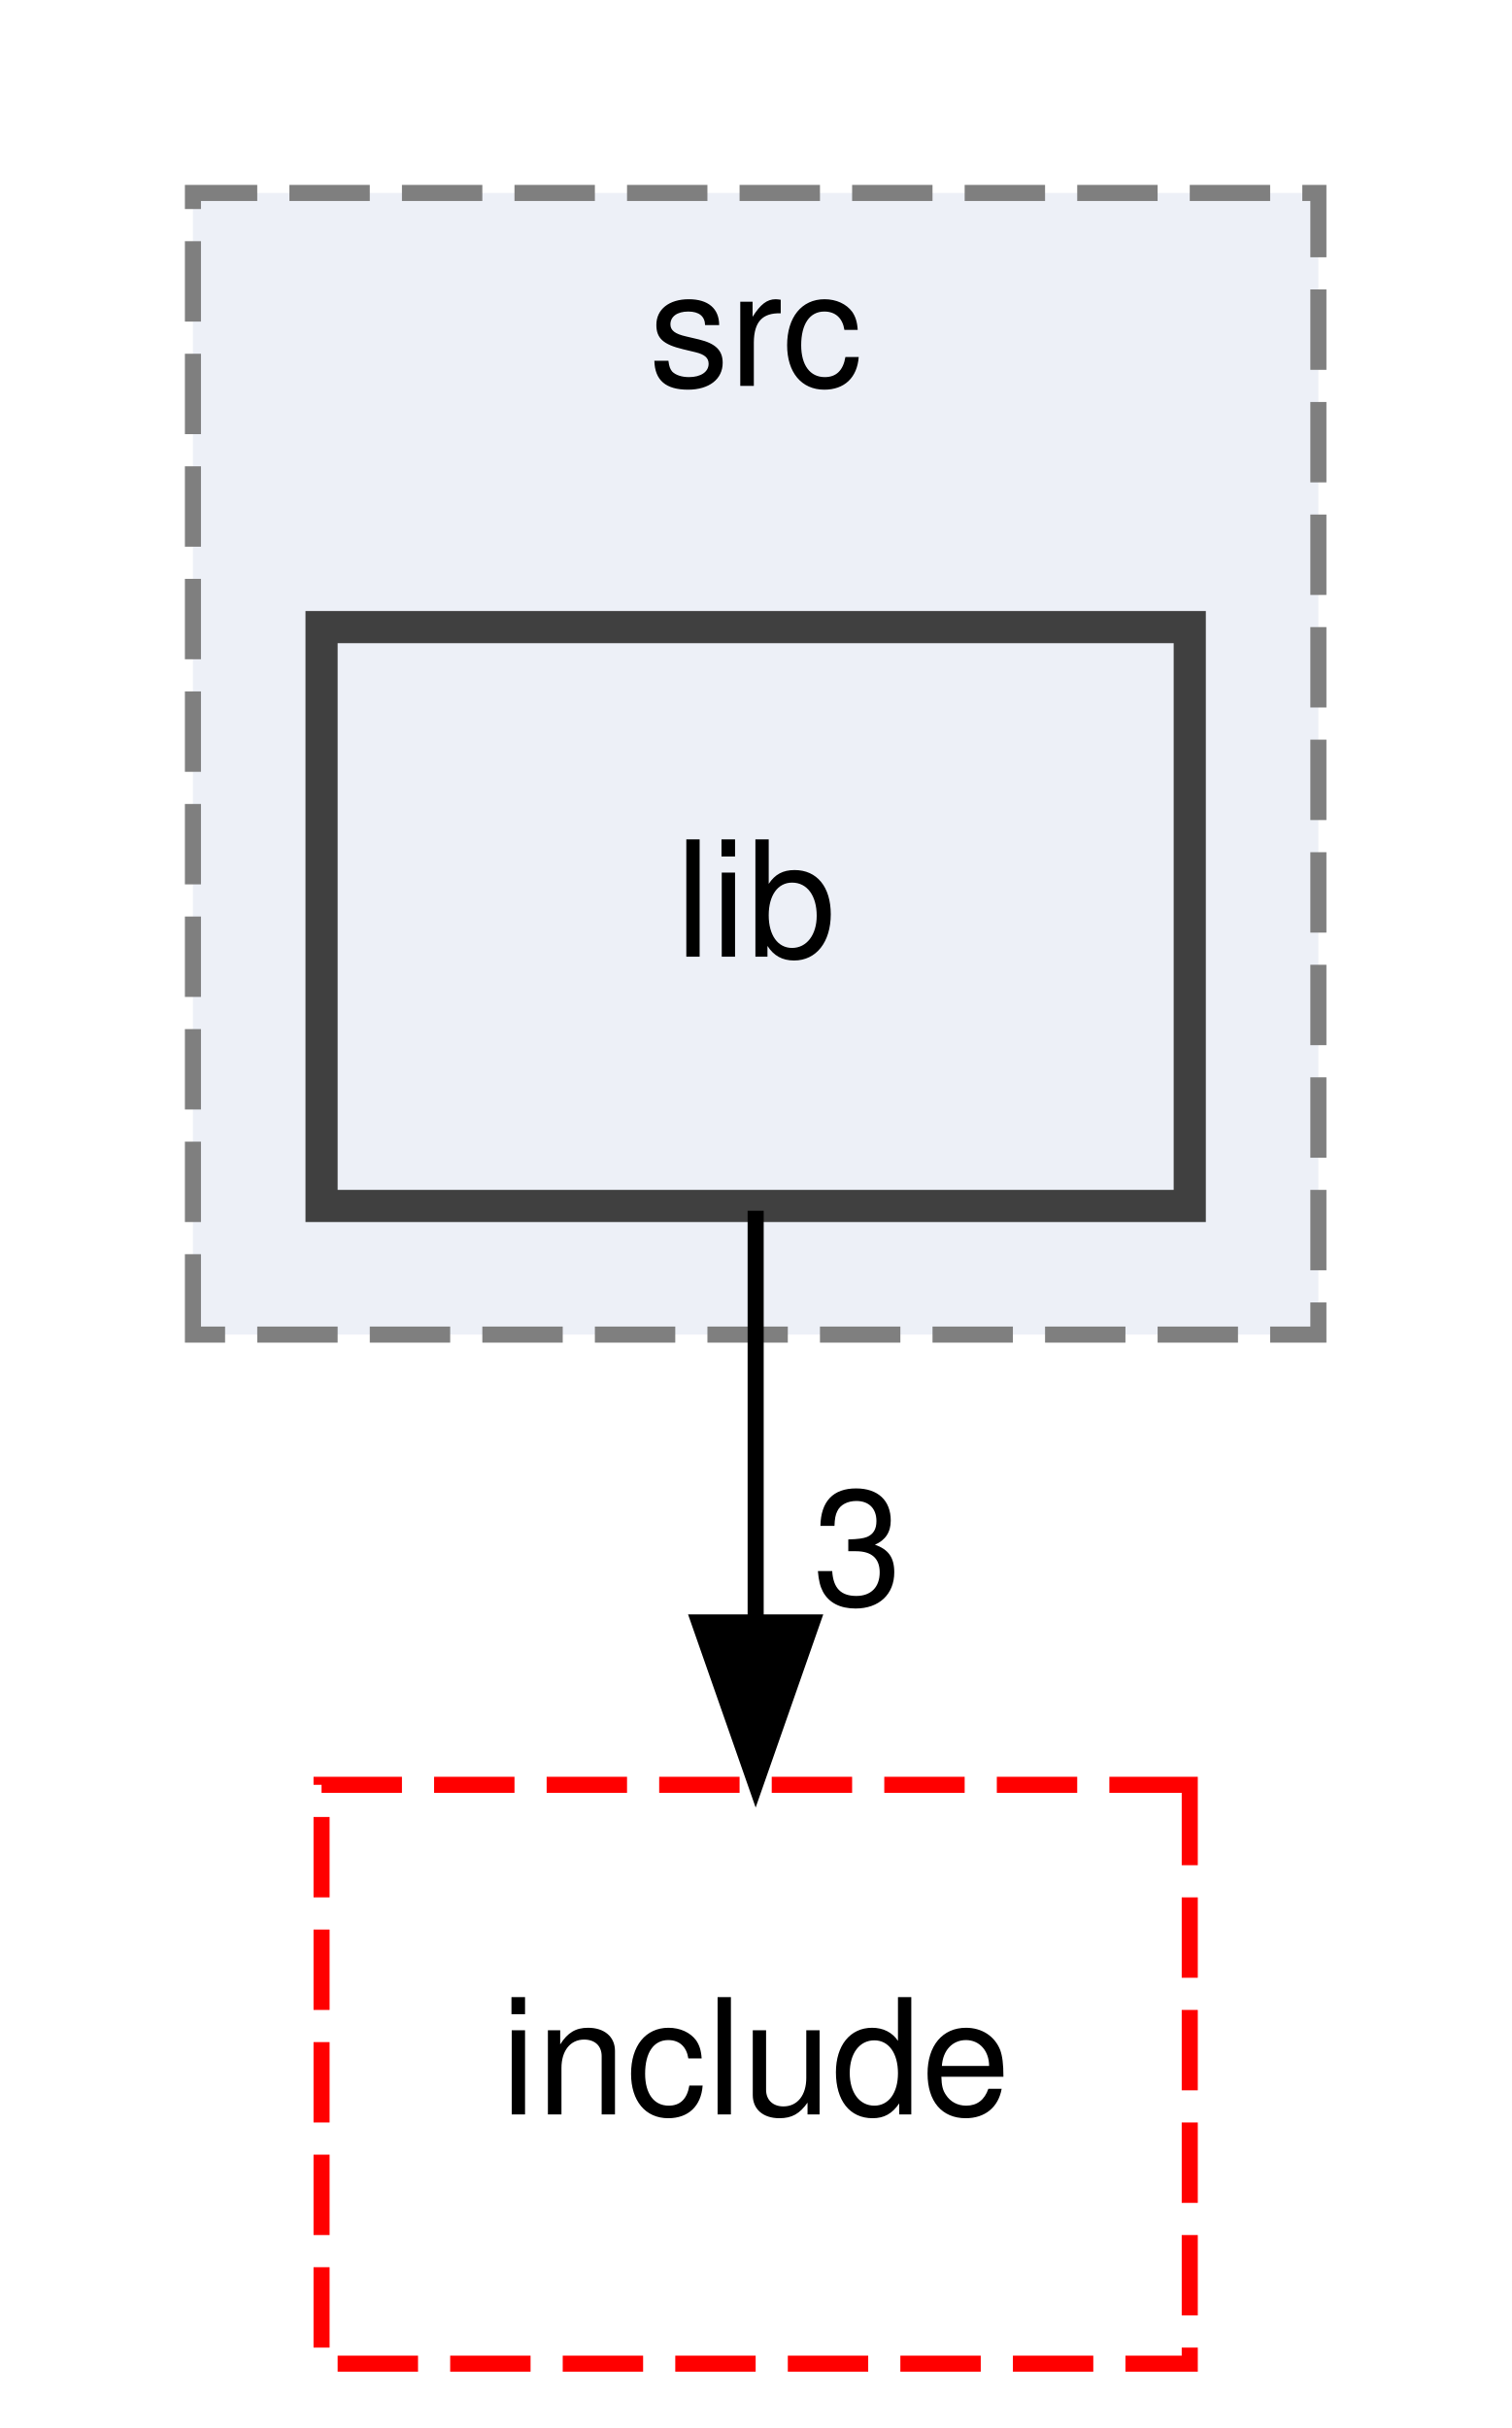
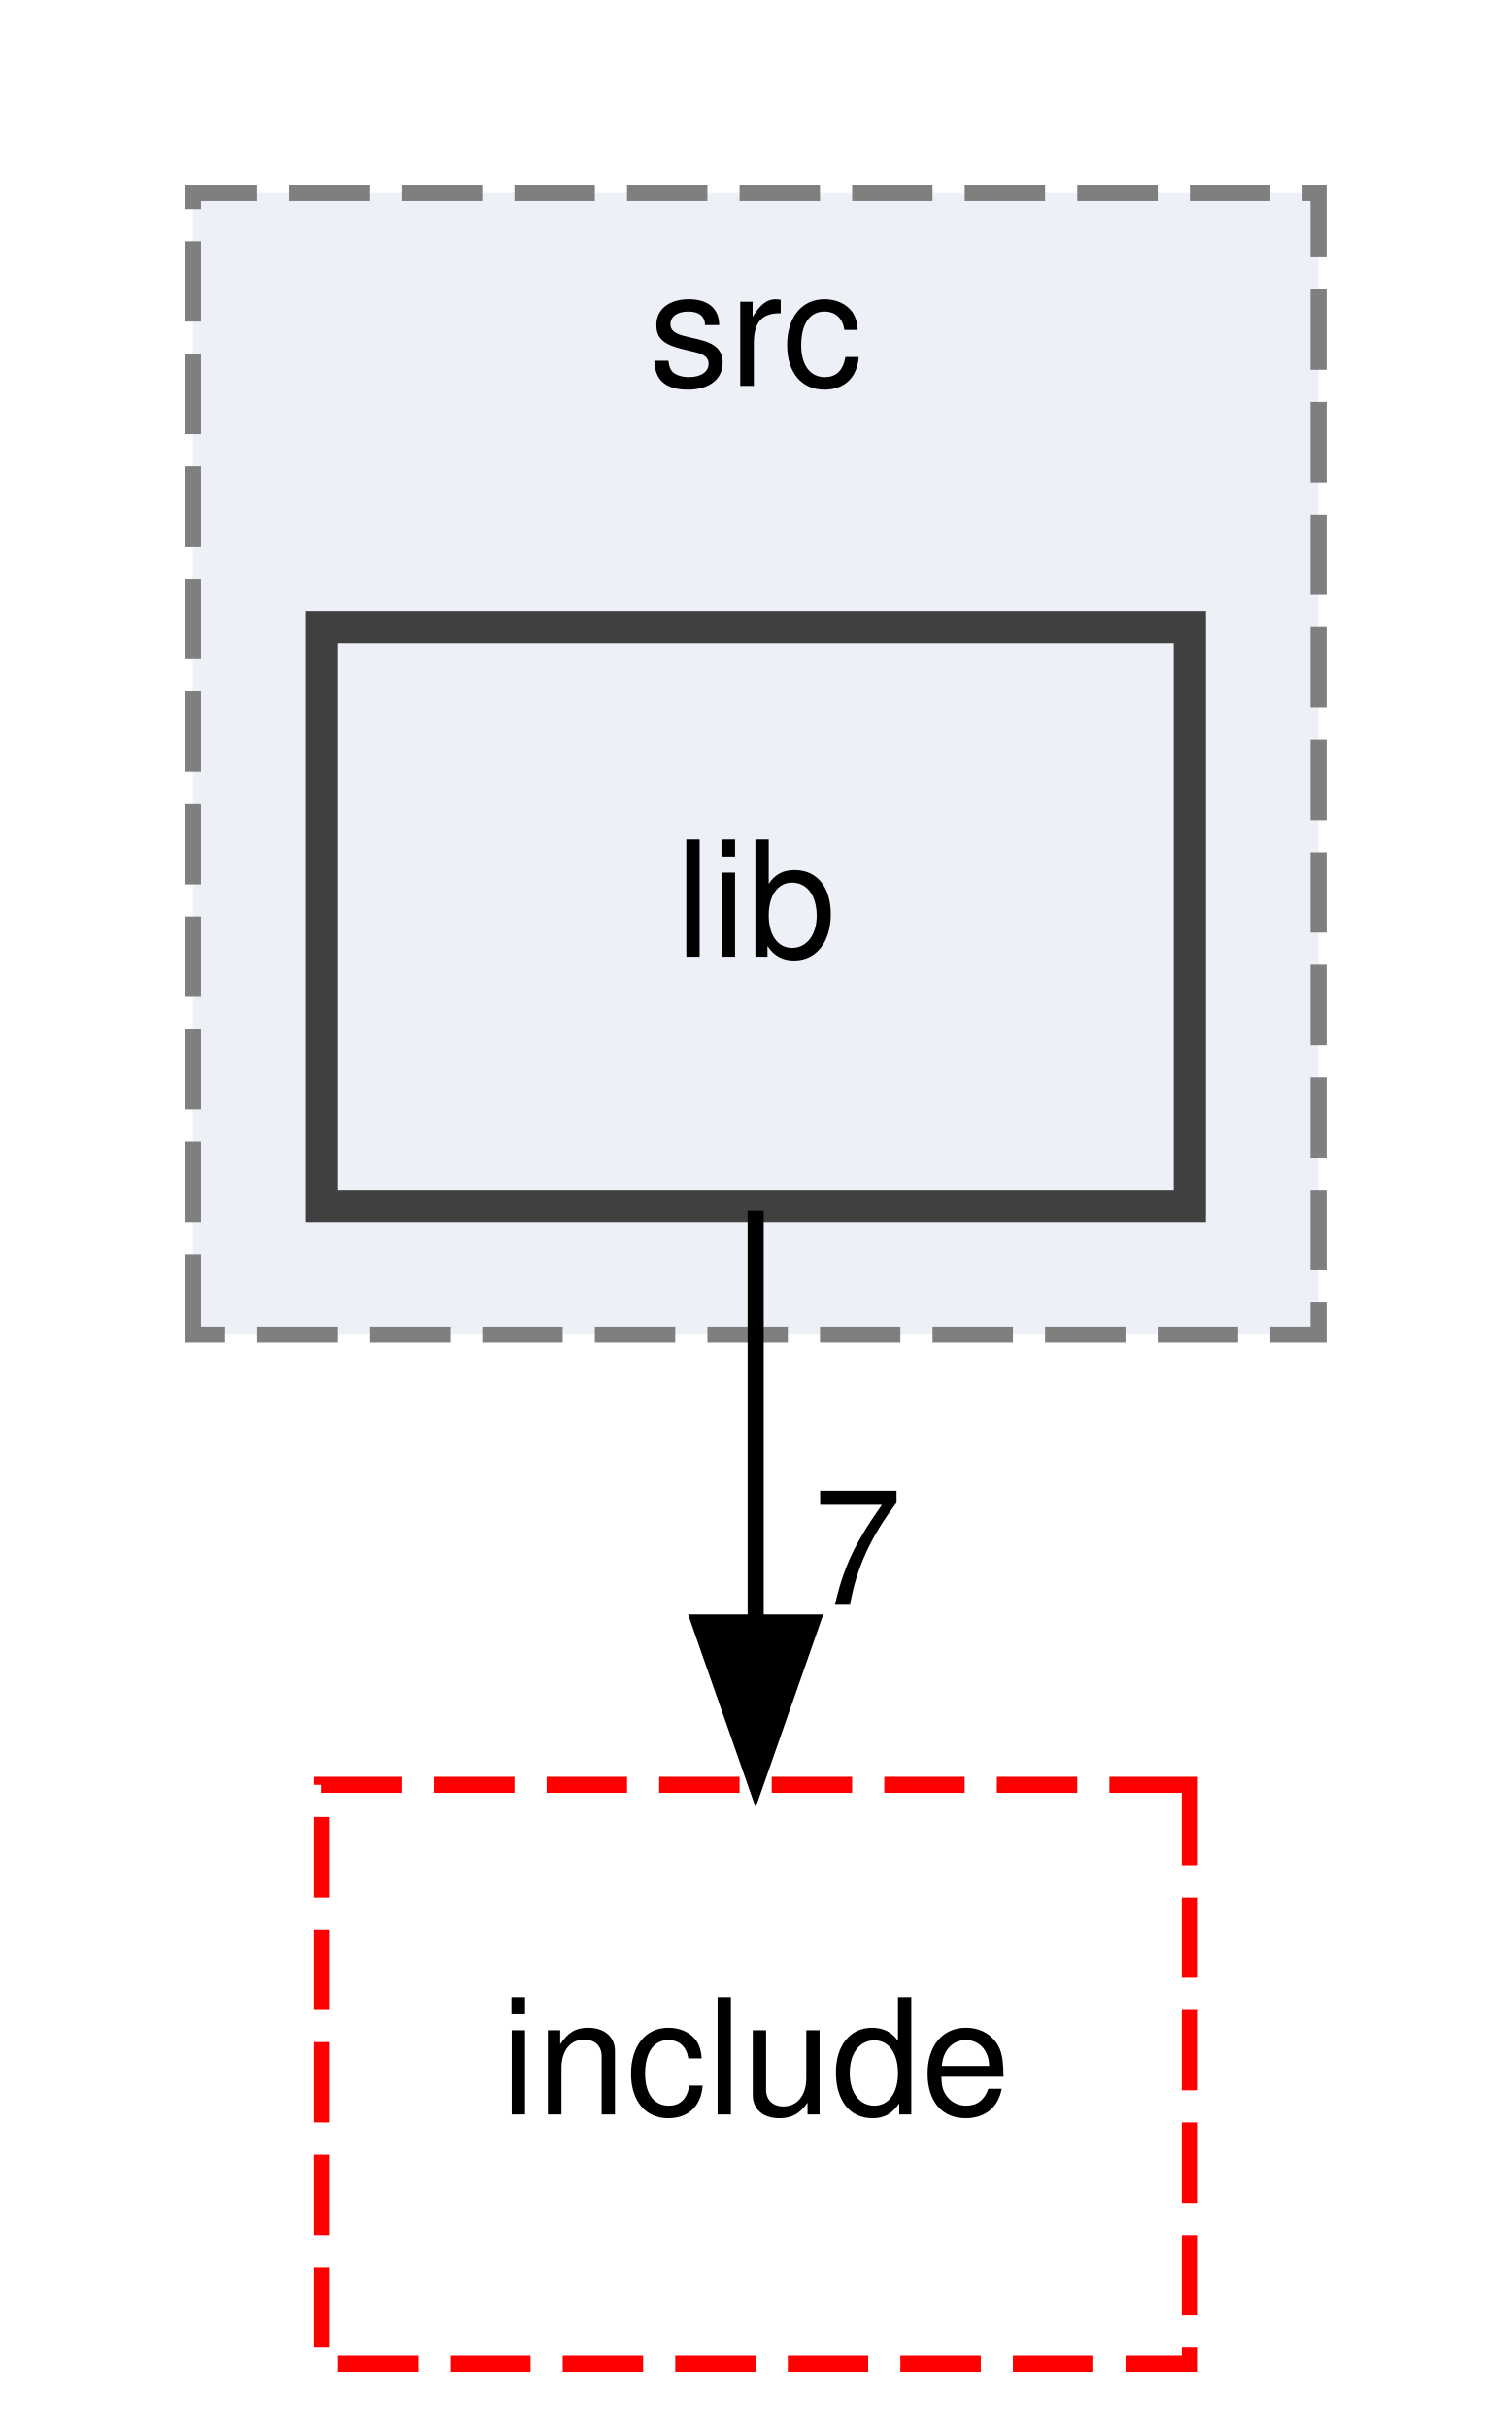
<svg xmlns="http://www.w3.org/2000/svg" xmlns:xlink="http://www.w3.org/1999/xlink" width="94pt" height="151pt" viewBox="0.00 0.00 94.00 151.00">
  <g id="graph0" class="graph" transform="scale(1 1) rotate(0) translate(4 147)">
    <g id="clust1" class="cluster">
      <g id="a_clust1">
        <a xlink:href="dir_17e69c269f7749027d28c3e5a3ec9399.html" target="_top" xlink:title="src">
          <polygon fill="#edf0f7" stroke="#7f7f7f" stroke-dasharray="5,2" points="8,-64 8,-135 78,-135 78,-64 8,-64" />
          <text text-anchor="middle" x="43" y="-123" font-family="Helvetica,sans-Serif" font-size="10.00">src</text>
        </a>
      </g>
    </g>
    <g id="node1" class="node">
      <g id="a_node1">
        <a xlink:href="dir_db9736cc4d66dfa51ee2d2b49d100b59.html" target="_top" xlink:title="lib">
          <polygon fill="#edf0f7" stroke="#404040" stroke-width="2" points="70,-108 16,-108 16,-72 70,-72 70,-108" />
          <text text-anchor="middle" x="43" y="-87.5" font-family="Helvetica,sans-Serif" font-size="10.00">lib</text>
        </a>
      </g>
    </g>
    <g id="node2" class="node">
      <g id="a_node2">
        <a xlink:href="dir_a6762960df65ad0e61304c141d9ba3af.html" target="_top" xlink:title="include">
          <polygon fill="none" stroke="red" stroke-dasharray="5,2" points="70,-36 16,-36 16,0 70,0 70,-36" />
          <text text-anchor="middle" x="43" y="-15.5" font-family="Helvetica,sans-Serif" font-size="10.00">include</text>
        </a>
      </g>
    </g>
    <g id="edge1" class="edge">
      <path fill="none" stroke="black" d="M43,-71.7C43,-63.98 43,-54.71 43,-46.11" />
      <polygon fill="black" stroke="black" points="46.5,-46.1 43,-36.1 39.5,-46.1 46.5,-46.1" />
      <g id="a_edge1-headlabel">
-         <a xlink:href="dir_000003_000002.html" target="_top" xlink:title="3">
-           <text text-anchor="middle" x="49.34" y="-47.2" font-family="Helvetica,sans-Serif" font-size="10.00">3</text>
+         <a xlink:href="dir_000003_000002.html" target="_top" xlink:title="7">
+           <text text-anchor="middle" x="49.34" y="-47.2" font-family="Helvetica,sans-Serif" font-size="10.00">7</text>
        </a>
      </g>
    </g>
  </g>
</svg>
